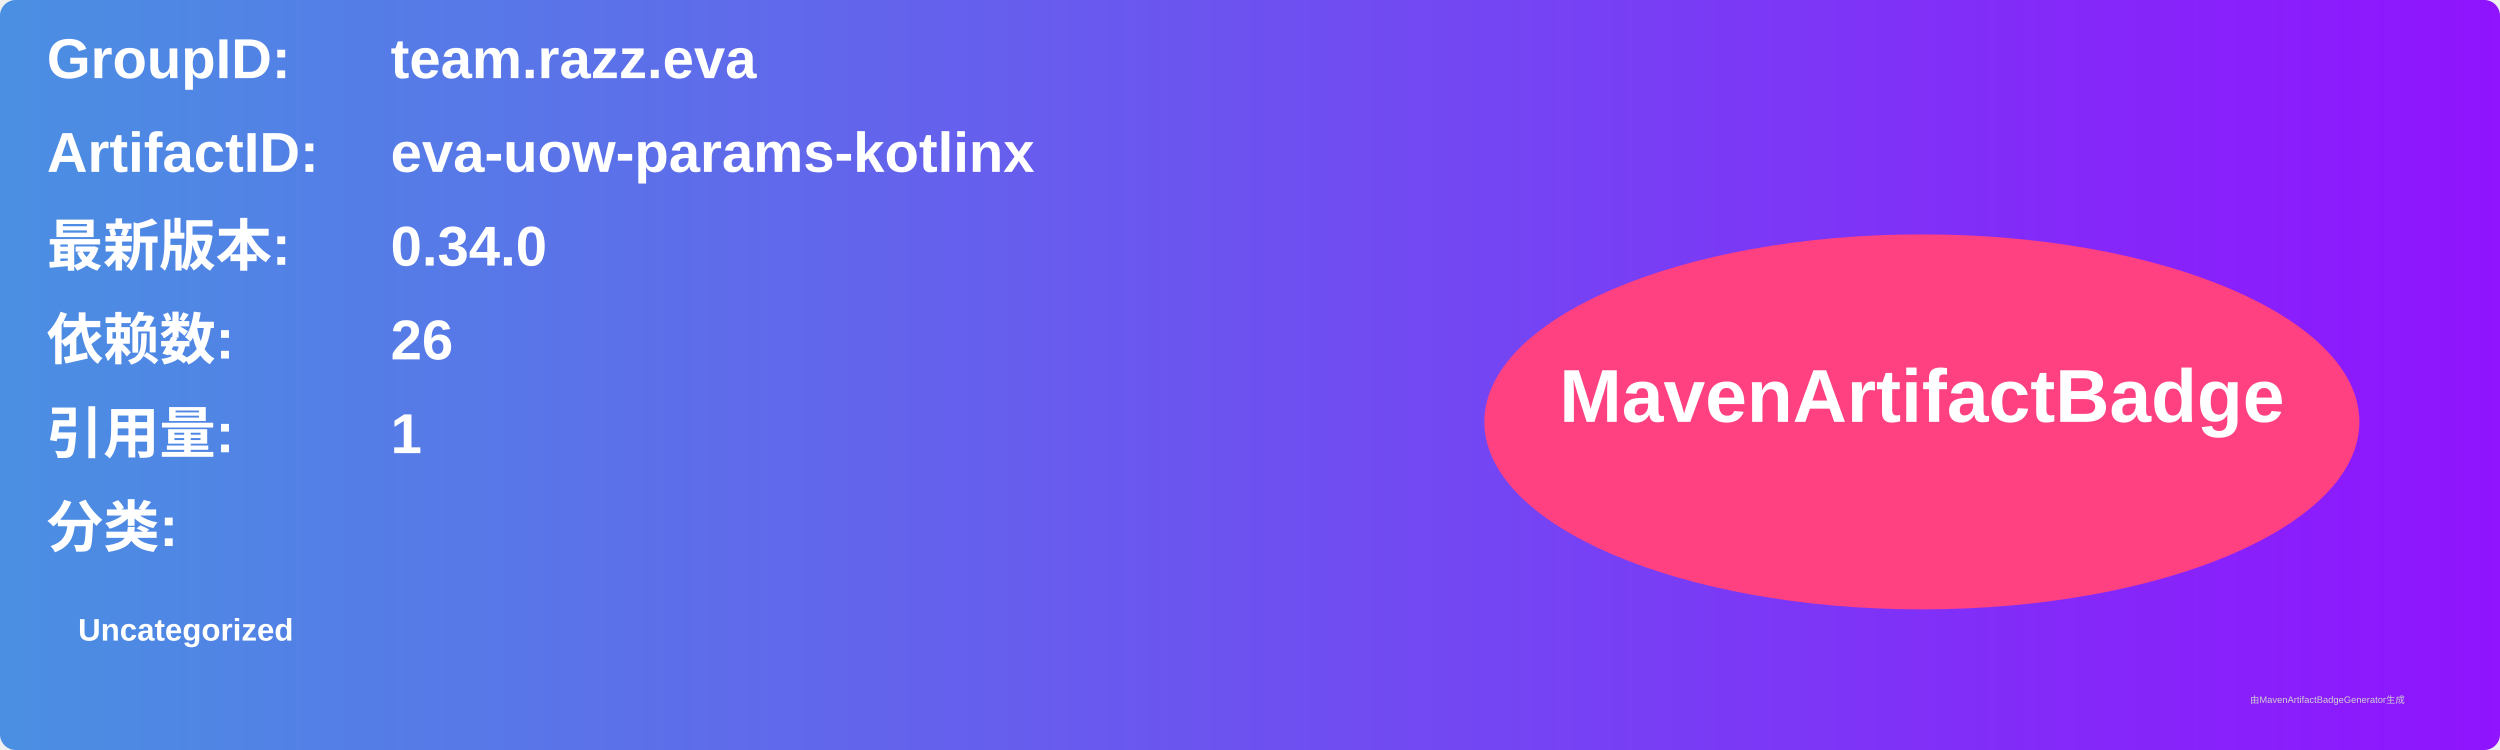
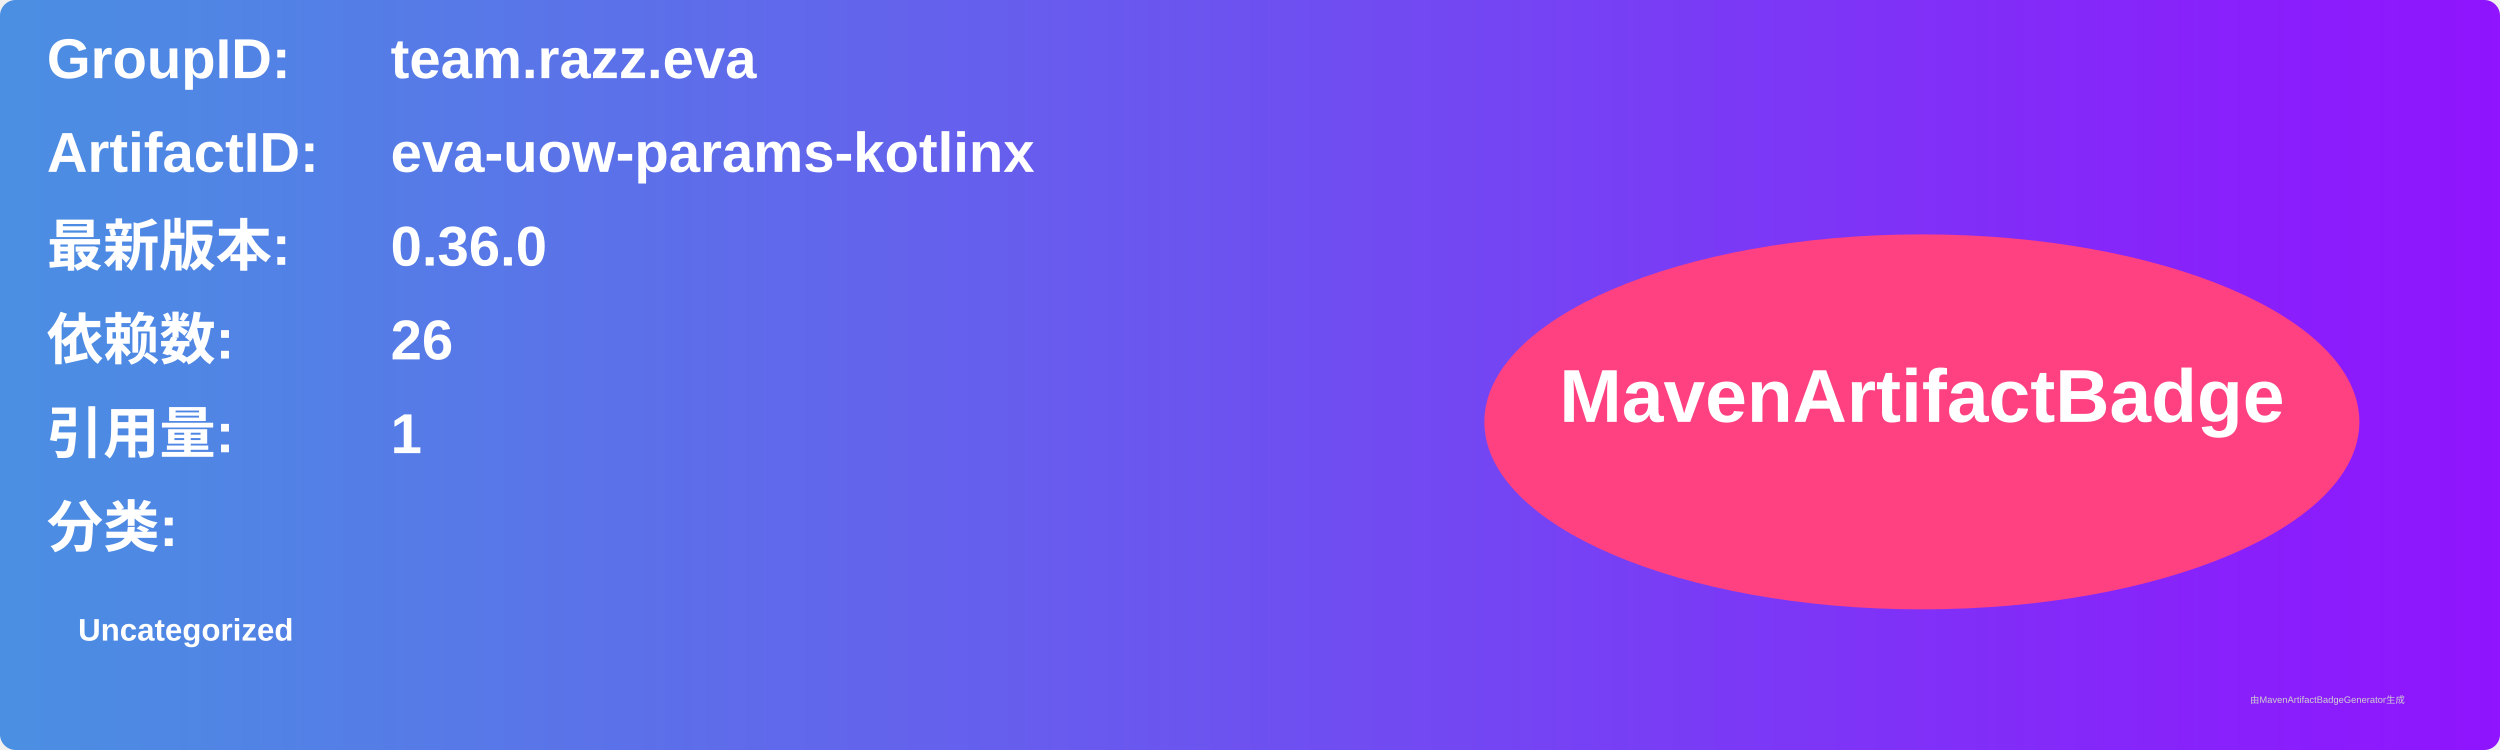
<svg xmlns="http://www.w3.org/2000/svg" width="800" height="240" viewBox="0 0 800 240">
  <linearGradient id="grad" x1="0%" y1="0%" x2="100%" y2="0%">
    <stop offset="0%" stop-color="#4a90e2" />
    <stop offset="100%" stop-color="#9013fe" />
  </linearGradient>
  <rect width="100%" height="100%" rx="5" ry="5" fill="url(#grad)" />
  <g transform="translate(15, 15)">
    <text x="0" y="10" font-family="Arial" font-size="18" fill="white" font-weight="bold" width="260">GroupID:</text>
    <text x="110" y="10" font-family="Arial" font-size="18" fill="white" font-weight="bold" width="460">team.razz.eva</text>
    <text x="0" y="40" font-family="Arial" font-size="18" fill="white" font-weight="bold" width="260">ArtifactID:</text>
    <text x="110" y="40" font-family="Arial" font-size="18" fill="white" font-weight="bold" width="460">eva-uow-params-kotlinx</text>
    <text x="0" y="70" font-family="Arial" font-size="18" fill="white" font-weight="bold">最新版本:</text>
    <text x="110" y="70" font-family="Arial" font-size="18" fill="white" font-weight="bold">
-       <tspan font-weight="bold">0.34.0</tspan>
+       <tspan font-weight="bold">0.36.0</tspan>
    </text>
    <text x="0" y="100" font-family="Arial" font-size="18" fill="white" font-weight="bold">依赖数: </text>
    <text x="110" y="100" font-family="Arial" font-size="18" fill="white">
      <tspan font-weight="bold">26</tspan>
    </text>
    <text x="0" y="130" font-family="Arial" font-size="18" fill="white" font-weight="bold">引用量: </text>
    <text x="110" y="130" font-family="Arial" font-size="18" fill="white">
      <tspan font-weight="bold">1</tspan>
    </text>
    <text x="0" y="160" font-family="Arial" font-size="18" fill="white" font-weight="bold">分类:</text>
    <text x="10" y="190" font-family="Arial" font-size="10" fill="white">
      <tspan font-weight="bold">Uncategorized</tspan>
    </text>
    <ellipse cx="600" cy="120" rx="140" ry="60" fill="#ff4081" />
    <text x="600" y="120" text-anchor="middle" font-family="Arial" font-size="24" fill="white" font-weight="bold">MavenArtifactBadge</text>
  </g>
  <text x="720" y="225" font-family="Arial" font-size="3" fill="#d0d0d0">由MavenArtifactBadgeGenerator生成</text>
</svg>
